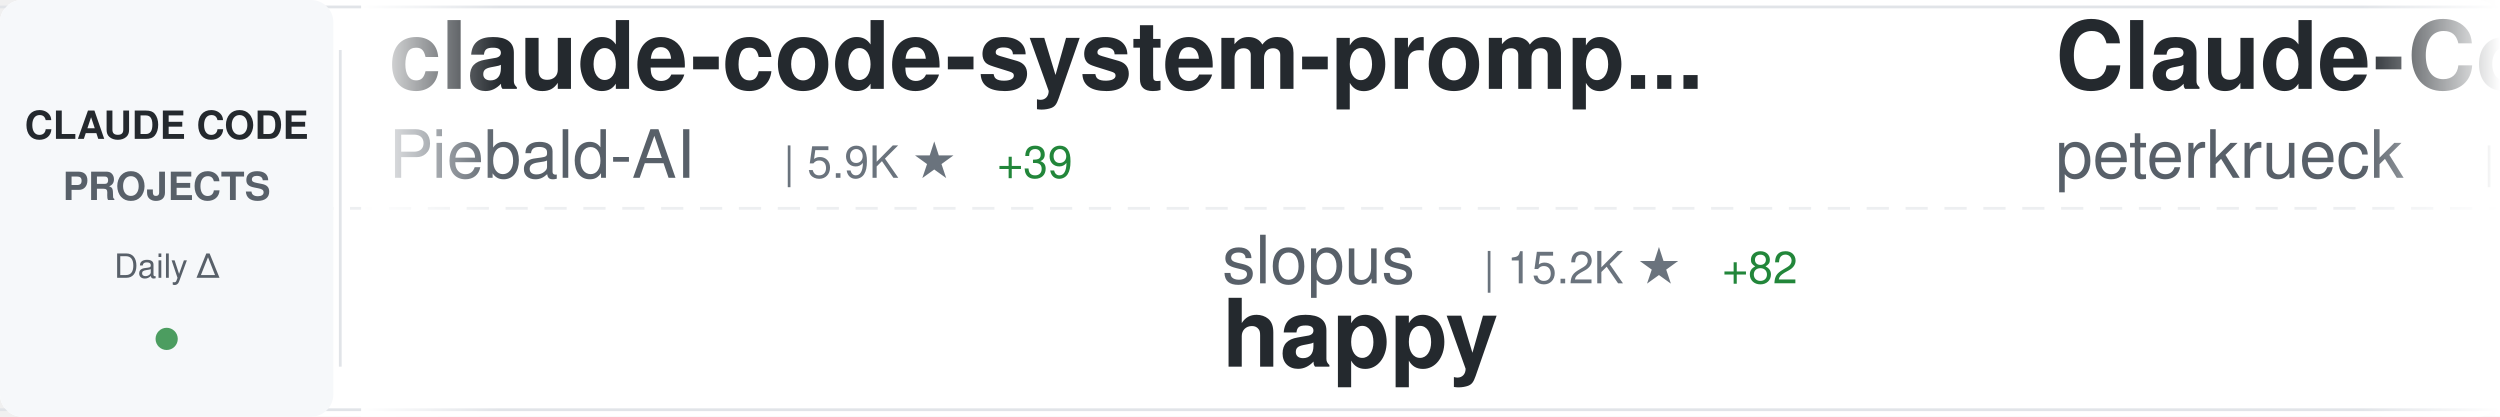
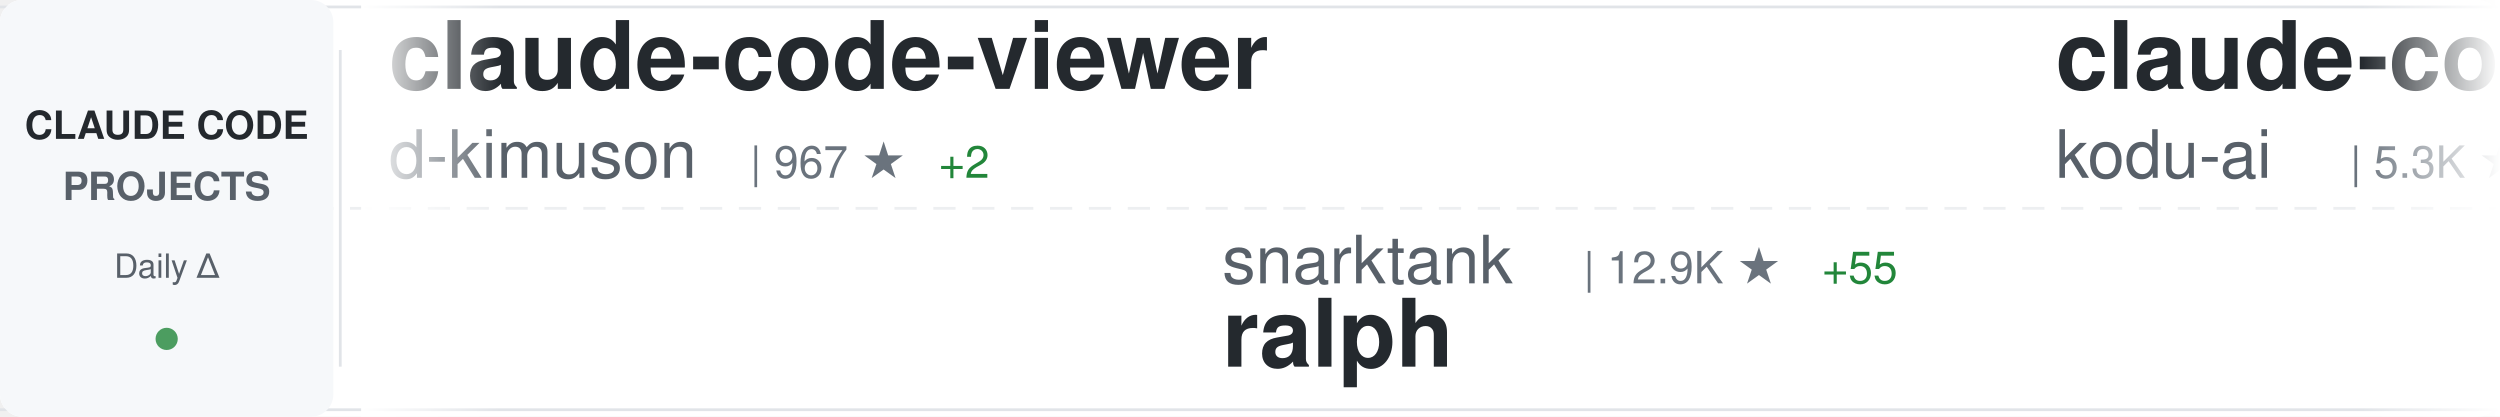
<svg xmlns="http://www.w3.org/2000/svg" width="900" height="150">
  <defs>
    <linearGradient id="awesomeLeftFade" x1="0%" y1="0%" x2="100%" y2="0%">
      <stop offset="0%" style="stop-color:#ffffff;stop-opacity:1" />
      <stop offset="100%" style="stop-color:#ffffff;stop-opacity:0" />
    </linearGradient>
    <linearGradient id="awesomeRightFade" x1="0%" y1="0%" x2="100%" y2="0%">
      <stop offset="0%" style="stop-color:#ffffff;stop-opacity:0" />
      <stop offset="100%" style="stop-color:#ffffff;stop-opacity:1" />
    </linearGradient>
  </defs>
  <rect width="900" height="150" fill="#ffffff" rx="8" />
  <rect x="0" y="2" width="900" height="1" fill="#e1e4e8" />
  <rect x="0" y="147" width="900" height="1" fill="#e1e4e8" />
  <line x1="0" y1="75" x2="900" y2="75" stroke="#e1e4e8" stroke-width="1" stroke-dasharray="8 6" opacity="0.6" />
  <rect x="0" y="0" width="120" height="150" fill="#f6f8fa" rx="8" />
  <text x="60" y="50" font-family="-apple-system, BlinkMacSystemFont, 'Segoe UI', Helvetica, Arial, sans-serif" font-size="14" font-weight="600" fill="#24292e" text-anchor="middle">CLAUDE CODE</text>
  <text x="60" y="72" font-family="-apple-system, BlinkMacSystemFont, 'Segoe UI', Helvetica, Arial, sans-serif" font-size="14" font-weight="600" fill="#586069" text-anchor="middle">PROJECTS</text>
  <text x="60" y="100" font-family="-apple-system, BlinkMacSystemFont, 'Segoe UI', Helvetica, Arial, sans-serif" font-size="12" font-weight="500" fill="#586069" text-anchor="middle">Daily Δ</text>
  <circle cx="60" cy="122" r="4" fill="#22863a" opacity="0.8" />
  <rect x="122" y="18" width="1" height="114" fill="#e1e4e8" />
  <clipPath id="awesomeTickerClip">
    <rect x="130" y="0" width="770" height="150" />
  </clipPath>
  <g clip-path="url(#awesomeTickerClip)">
    <g id="awesomeTickerItems">
      <animateTransform attributeName="transform" attributeType="XML" type="translate" from="0 0" to="-3000 0" dur="54s" repeatCount="indefinite" />
      <g transform="translate(0, 0)">
-         <text x="140" y="32" font-family="-apple-system, BlinkMacSystemFont, 'Segoe UI', Helvetica, Arial, sans-serif" font-size="34" font-weight="600" fill="#24292e">claude-code-system-promp...</text>
-         <text x="140" y="64" font-family="-apple-system, BlinkMacSystemFont, 'Segoe UI', Helvetica, Arial, sans-serif" font-size="24" font-weight="400" fill="#586069">Piebald-AI</text>
-         <text x="282" y="64" font-family="-apple-system, BlinkMacSystemFont, 'Segoe UI', Helvetica, Arial, sans-serif" font-size="16" font-weight="500" fill="#6a737d">| 5.9K ★</text>
-         <text x="359" y="64" font-family="-apple-system, BlinkMacSystemFont, 'Segoe UI', Helvetica, Arial, sans-serif" font-size="16" font-weight="500" fill="#22863a"> +39</text>
+         <text x="140" y="32" font-family="-apple-system, BlinkMacSystemFont, 'Segoe UI', Helvetica, Arial, sans-serif" font-size="34" font-weight="600" fill="#24292e">claude-code-viewer</text>
+         <text x="140" y="64" font-family="-apple-system, BlinkMacSystemFont, 'Segoe UI', Helvetica, Arial, sans-serif" font-size="24" font-weight="400" fill="#586069">d-kimuson</text>
+         <text x="270" y="64" font-family="-apple-system, BlinkMacSystemFont, 'Segoe UI', Helvetica, Arial, sans-serif" font-size="16" font-weight="500" fill="#6a737d">| 967 ★</text>
+         <text x="338" y="64" font-family="-apple-system, BlinkMacSystemFont, 'Segoe UI', Helvetica, Arial, sans-serif" font-size="16" font-weight="500" fill="#22863a"> +2</text>
      </g>
      <g transform="translate(300, 0)">
-         <text x="140" y="102" font-family="-apple-system, BlinkMacSystemFont, 'Segoe UI', Helvetica, Arial, sans-serif" font-size="24" font-weight="400" fill="#586069">slopus</text>
-         <text x="234" y="102" font-family="-apple-system, BlinkMacSystemFont, 'Segoe UI', Helvetica, Arial, sans-serif" font-size="16" font-weight="500" fill="#6a737d">| 15.2K ★</text>
-         <text x="320" y="102" font-family="-apple-system, BlinkMacSystemFont, 'Segoe UI', Helvetica, Arial, sans-serif" font-size="16" font-weight="500" fill="#22863a"> +82</text>
-         <text x="140" y="132" font-family="-apple-system, BlinkMacSystemFont, 'Segoe UI', Helvetica, Arial, sans-serif" font-size="34" font-weight="600" fill="#24292e">happy</text>
+         <text x="140" y="102" font-family="-apple-system, BlinkMacSystemFont, 'Segoe UI', Helvetica, Arial, sans-serif" font-size="24" font-weight="400" fill="#586069">snarktank</text>
+         <text x="270" y="102" font-family="-apple-system, BlinkMacSystemFont, 'Segoe UI', Helvetica, Arial, sans-serif" font-size="16" font-weight="500" fill="#6a737d">| 12.9K ★</text>
+         <text x="356" y="102" font-family="-apple-system, BlinkMacSystemFont, 'Segoe UI', Helvetica, Arial, sans-serif" font-size="16" font-weight="500" fill="#22863a"> +55</text>
+         <text x="140" y="132" font-family="-apple-system, BlinkMacSystemFont, 'Segoe UI', Helvetica, Arial, sans-serif" font-size="34" font-weight="600" fill="#24292e">ralph</text>
      </g>
      <g transform="translate(600, 0)">
-         <text x="140" y="32" font-family="-apple-system, BlinkMacSystemFont, 'Segoe UI', Helvetica, Arial, sans-serif" font-size="34" font-weight="600" fill="#24292e">Claude-Code-Development-...</text>
-         <text x="140" y="64" font-family="-apple-system, BlinkMacSystemFont, 'Segoe UI', Helvetica, Arial, sans-serif" font-size="24" font-weight="400" fill="#586069">peterkrueck</text>
-         <text x="294" y="64" font-family="-apple-system, BlinkMacSystemFont, 'Segoe UI', Helvetica, Arial, sans-serif" font-size="16" font-weight="500" fill="#6a737d">| 1.3K ★</text>
-         <text x="371" y="64" font-family="-apple-system, BlinkMacSystemFont, 'Segoe UI', Helvetica, Arial, sans-serif" font-size="16" font-weight="500" fill="#22863a"> +2</text>
+         <text x="140" y="32" font-family="-apple-system, BlinkMacSystemFont, 'Segoe UI', Helvetica, Arial, sans-serif" font-size="34" font-weight="600" fill="#24292e">claude-coder</text>
+         <text x="140" y="64" font-family="-apple-system, BlinkMacSystemFont, 'Segoe UI', Helvetica, Arial, sans-serif" font-size="24" font-weight="400" fill="#586069">kodu-ai</text>
+         <text x="246" y="64" font-family="-apple-system, BlinkMacSystemFont, 'Segoe UI', Helvetica, Arial, sans-serif" font-size="16" font-weight="500" fill="#6a737d">| 5.3K ★</text>
+         <text x="323" y="64" font-family="-apple-system, BlinkMacSystemFont, 'Segoe UI', Helvetica, Arial, sans-serif" font-size="16" font-weight="500" fill="#22863a"> +1</text>
      </g>
      <g transform="translate(900, 0)">
-         <text x="140" y="102" font-family="-apple-system, BlinkMacSystemFont, 'Segoe UI', Helvetica, Arial, sans-serif" font-size="24" font-weight="400" fill="#586069">FlorianBruniaux</text>
-         <text x="342" y="102" font-family="-apple-system, BlinkMacSystemFont, 'Segoe UI', Helvetica, Arial, sans-serif" font-size="16" font-weight="500" fill="#6a737d">| 1.5K ★</text>
-         <text x="419" y="102" font-family="-apple-system, BlinkMacSystemFont, 'Segoe UI', Helvetica, Arial, sans-serif" font-size="16" font-weight="500" fill="#22863a"> +108</text>
-         <text x="140" y="132" font-family="-apple-system, BlinkMacSystemFont, 'Segoe UI', Helvetica, Arial, sans-serif" font-size="34" font-weight="600" fill="#24292e">claude-code-ultimate-gui...</text>
+         <text x="140" y="102" font-family="-apple-system, BlinkMacSystemFont, 'Segoe UI', Helvetica, Arial, sans-serif" font-size="24" font-weight="400" fill="#586069">rizethereum</text>
+         <text x="294" y="102" font-family="-apple-system, BlinkMacSystemFont, 'Segoe UI', Helvetica, Arial, sans-serif" font-size="16" font-weight="500" fill="#6a737d">| 1.8K ★</text>
+         <text x="140" y="132" font-family="-apple-system, BlinkMacSystemFont, 'Segoe UI', Helvetica, Arial, sans-serif" font-size="34" font-weight="600" fill="#24292e">claude-code-requirements...</text>
      </g>
      <g transform="translate(1200, 0)">
-         <text x="140" y="32" font-family="-apple-system, BlinkMacSystemFont, 'Segoe UI', Helvetica, Arial, sans-serif" font-size="34" font-weight="600" fill="#24292e">learn-claude-code</text>
-         <text x="140" y="64" font-family="-apple-system, BlinkMacSystemFont, 'Segoe UI', Helvetica, Arial, sans-serif" font-size="24" font-weight="400" fill="#586069">shareAI-lab</text>
-         <text x="294" y="64" font-family="-apple-system, BlinkMacSystemFont, 'Segoe UI', Helvetica, Arial, sans-serif" font-size="16" font-weight="500" fill="#6a737d">| 26.9K ★</text>
-         <text x="380" y="64" font-family="-apple-system, BlinkMacSystemFont, 'Segoe UI', Helvetica, Arial, sans-serif" font-size="16" font-weight="500" fill="#22863a"> +885</text>
+         <text x="140" y="32" font-family="-apple-system, BlinkMacSystemFont, 'Segoe UI', Helvetica, Arial, sans-serif" font-size="34" font-weight="600" fill="#24292e">claude-code-tips</text>
+         <text x="140" y="64" font-family="-apple-system, BlinkMacSystemFont, 'Segoe UI', Helvetica, Arial, sans-serif" font-size="24" font-weight="400" fill="#586069">ykdojo</text>
+         <text x="234" y="64" font-family="-apple-system, BlinkMacSystemFont, 'Segoe UI', Helvetica, Arial, sans-serif" font-size="16" font-weight="500" fill="#6a737d">| 4.5K ★</text>
+         <text x="311" y="64" font-family="-apple-system, BlinkMacSystemFont, 'Segoe UI', Helvetica, Arial, sans-serif" font-size="16" font-weight="500" fill="#22863a"> +15</text>
      </g>
      <g transform="translate(1500, 0)">
-         <text x="140" y="102" font-family="-apple-system, BlinkMacSystemFont, 'Segoe UI', Helvetica, Arial, sans-serif" font-size="24" font-weight="400" fill="#586069">RichardAtCT</text>
-         <text x="294" y="102" font-family="-apple-system, BlinkMacSystemFont, 'Segoe UI', Helvetica, Arial, sans-serif" font-size="16" font-weight="500" fill="#6a737d">| 2.1K ★</text>
-         <text x="371" y="102" font-family="-apple-system, BlinkMacSystemFont, 'Segoe UI', Helvetica, Arial, sans-serif" font-size="16" font-weight="500" fill="#22863a"> +16</text>
-         <text x="140" y="132" font-family="-apple-system, BlinkMacSystemFont, 'Segoe UI', Helvetica, Arial, sans-serif" font-size="34" font-weight="600" fill="#24292e">claude-code-telegram</text>
+         <text x="140" y="102" font-family="-apple-system, BlinkMacSystemFont, 'Segoe UI', Helvetica, Arial, sans-serif" font-size="24" font-weight="400" fill="#586069">catlog22</text>
+         <text x="258" y="102" font-family="-apple-system, BlinkMacSystemFont, 'Segoe UI', Helvetica, Arial, sans-serif" font-size="16" font-weight="500" fill="#6a737d">| 1.5K ★</text>
+         <text x="335" y="102" font-family="-apple-system, BlinkMacSystemFont, 'Segoe UI', Helvetica, Arial, sans-serif" font-size="16" font-weight="500" fill="#22863a"> +3</text>
+         <text x="140" y="132" font-family="-apple-system, BlinkMacSystemFont, 'Segoe UI', Helvetica, Arial, sans-serif" font-size="34" font-weight="600" fill="#24292e">Claude-Code-Workflow</text>
      </g>
      <g transform="translate(1800, 0)">
-         <text x="140" y="32" font-family="-apple-system, BlinkMacSystemFont, 'Segoe UI', Helvetica, Arial, sans-serif" font-size="34" font-weight="600" fill="#24292e">agents</text>
-         <text x="140" y="64" font-family="-apple-system, BlinkMacSystemFont, 'Segoe UI', Helvetica, Arial, sans-serif" font-size="24" font-weight="400" fill="#586069">wshobson</text>
-         <text x="258" y="64" font-family="-apple-system, BlinkMacSystemFont, 'Segoe UI', Helvetica, Arial, sans-serif" font-size="16" font-weight="500" fill="#6a737d">| 31.2K ★</text>
-         <text x="344" y="64" font-family="-apple-system, BlinkMacSystemFont, 'Segoe UI', Helvetica, Arial, sans-serif" font-size="16" font-weight="500" fill="#22863a"> +75</text>
+         <text x="140" y="32" font-family="-apple-system, BlinkMacSystemFont, 'Segoe UI', Helvetica, Arial, sans-serif" font-size="34" font-weight="600" fill="#24292e">awesome-claude-skills</text>
+         <text x="140" y="64" font-family="-apple-system, BlinkMacSystemFont, 'Segoe UI', Helvetica, Arial, sans-serif" font-size="24" font-weight="400" fill="#586069">ComposioHQ</text>
+         <text x="282" y="64" font-family="-apple-system, BlinkMacSystemFont, 'Segoe UI', Helvetica, Arial, sans-serif" font-size="16" font-weight="500" fill="#6a737d">| 44.1K ★</text>
+         <text x="368" y="64" font-family="-apple-system, BlinkMacSystemFont, 'Segoe UI', Helvetica, Arial, sans-serif" font-size="16" font-weight="500" fill="#22863a"> +321</text>
      </g>
      <g transform="translate(2100, 0)">
-         <text x="140" y="102" font-family="-apple-system, BlinkMacSystemFont, 'Segoe UI', Helvetica, Arial, sans-serif" font-size="24" font-weight="400" fill="#586069">affaan-m</text>
-         <text x="258" y="102" font-family="-apple-system, BlinkMacSystemFont, 'Segoe UI', Helvetica, Arial, sans-serif" font-size="16" font-weight="500" fill="#6a737d">| 75.7K ★</text>
-         <text x="344" y="102" font-family="-apple-system, BlinkMacSystemFont, 'Segoe UI', Helvetica, Arial, sans-serif" font-size="16" font-weight="500" fill="#22863a"> +1.1K</text>
-         <text x="140" y="132" font-family="-apple-system, BlinkMacSystemFont, 'Segoe UI', Helvetica, Arial, sans-serif" font-size="34" font-weight="600" fill="#24292e">everything-claude-code</text>
+         <text x="140" y="102" font-family="-apple-system, BlinkMacSystemFont, 'Segoe UI', Helvetica, Arial, sans-serif" font-size="24" font-weight="400" fill="#586069">Maciek-roboblog</text>
+         <text x="342" y="102" font-family="-apple-system, BlinkMacSystemFont, 'Segoe UI', Helvetica, Arial, sans-serif" font-size="16" font-weight="500" fill="#6a737d">| 6.9K ★</text>
+         <text x="419" y="102" font-family="-apple-system, BlinkMacSystemFont, 'Segoe UI', Helvetica, Arial, sans-serif" font-size="16" font-weight="500" fill="#22863a"> +14</text>
+         <text x="140" y="132" font-family="-apple-system, BlinkMacSystemFont, 'Segoe UI', Helvetica, Arial, sans-serif" font-size="34" font-weight="600" fill="#24292e">Claude-Code-Usage-Monito...</text>
      </g>
      <g transform="translate(2400, 0)">
-         <text x="140" y="32" font-family="-apple-system, BlinkMacSystemFont, 'Segoe UI', Helvetica, Arial, sans-serif" font-size="34" font-weight="600" fill="#24292e">compound-engineering-plu...</text>
-         <text x="140" y="64" font-family="-apple-system, BlinkMacSystemFont, 'Segoe UI', Helvetica, Arial, sans-serif" font-size="24" font-weight="400" fill="#586069">EveryInc</text>
-         <text x="258" y="64" font-family="-apple-system, BlinkMacSystemFont, 'Segoe UI', Helvetica, Arial, sans-serif" font-size="16" font-weight="500" fill="#6a737d">| 10.4K ★</text>
-         <text x="344" y="64" font-family="-apple-system, BlinkMacSystemFont, 'Segoe UI', Helvetica, Arial, sans-serif" font-size="16" font-weight="500" fill="#22863a"> +36</text>
+         <text x="140" y="32" font-family="-apple-system, BlinkMacSystemFont, 'Segoe UI', Helvetica, Arial, sans-serif" font-size="34" font-weight="600" fill="#24292e">claude-code-hub</text>
+         <text x="140" y="64" font-family="-apple-system, BlinkMacSystemFont, 'Segoe UI', Helvetica, Arial, sans-serif" font-size="24" font-weight="400" fill="#586069">ding113</text>
+         <text x="246" y="64" font-family="-apple-system, BlinkMacSystemFont, 'Segoe UI', Helvetica, Arial, sans-serif" font-size="16" font-weight="500" fill="#6a737d">| 1.8K ★</text>
+         <text x="323" y="64" font-family="-apple-system, BlinkMacSystemFont, 'Segoe UI', Helvetica, Arial, sans-serif" font-size="16" font-weight="500" fill="#22863a"> +24</text>
      </g>
      <g transform="translate(2700, 0)">
-         <text x="140" y="102" font-family="-apple-system, BlinkMacSystemFont, 'Segoe UI', Helvetica, Arial, sans-serif" font-size="24" font-weight="400" fill="#586069">anomalyco</text>
-         <text x="270" y="102" font-family="-apple-system, BlinkMacSystemFont, 'Segoe UI', Helvetica, Arial, sans-serif" font-size="16" font-weight="500" fill="#6a737d">| 122.1K ★</text>
-         <text x="365" y="102" font-family="-apple-system, BlinkMacSystemFont, 'Segoe UI', Helvetica, Arial, sans-serif" font-size="16" font-weight="500" fill="#22863a"> +569</text>
-         <text x="140" y="132" font-family="-apple-system, BlinkMacSystemFont, 'Segoe UI', Helvetica, Arial, sans-serif" font-size="34" font-weight="600" fill="#24292e">opencode</text>
+         <text x="140" y="102" font-family="-apple-system, BlinkMacSystemFont, 'Segoe UI', Helvetica, Arial, sans-serif" font-size="24" font-weight="400" fill="#586069">wshobson</text>
+         <text x="258" y="102" font-family="-apple-system, BlinkMacSystemFont, 'Segoe UI', Helvetica, Arial, sans-serif" font-size="16" font-weight="500" fill="#6a737d">| 31.2K ★</text>
+         <text x="344" y="102" font-family="-apple-system, BlinkMacSystemFont, 'Segoe UI', Helvetica, Arial, sans-serif" font-size="16" font-weight="500" fill="#22863a"> +66</text>
+         <text x="140" y="132" font-family="-apple-system, BlinkMacSystemFont, 'Segoe UI', Helvetica, Arial, sans-serif" font-size="34" font-weight="600" fill="#24292e">agents</text>
      </g>
      <g transform="translate(3000, 0)">
-         <text x="140" y="32" font-family="-apple-system, BlinkMacSystemFont, 'Segoe UI', Helvetica, Arial, sans-serif" font-size="34" font-weight="600" fill="#24292e">claude-code-system-promp...</text>
-         <text x="140" y="64" font-family="-apple-system, BlinkMacSystemFont, 'Segoe UI', Helvetica, Arial, sans-serif" font-size="24" font-weight="400" fill="#586069">Piebald-AI</text>
-         <text x="282" y="64" font-family="-apple-system, BlinkMacSystemFont, 'Segoe UI', Helvetica, Arial, sans-serif" font-size="16" font-weight="500" fill="#6a737d">| 5.9K ★</text>
-         <text x="359" y="64" font-family="-apple-system, BlinkMacSystemFont, 'Segoe UI', Helvetica, Arial, sans-serif" font-size="16" font-weight="500" fill="#22863a"> +39</text>
+         <text x="140" y="32" font-family="-apple-system, BlinkMacSystemFont, 'Segoe UI', Helvetica, Arial, sans-serif" font-size="34" font-weight="600" fill="#24292e">claude-code-viewer</text>
+         <text x="140" y="64" font-family="-apple-system, BlinkMacSystemFont, 'Segoe UI', Helvetica, Arial, sans-serif" font-size="24" font-weight="400" fill="#586069">d-kimuson</text>
+         <text x="270" y="64" font-family="-apple-system, BlinkMacSystemFont, 'Segoe UI', Helvetica, Arial, sans-serif" font-size="16" font-weight="500" fill="#6a737d">| 967 ★</text>
+         <text x="338" y="64" font-family="-apple-system, BlinkMacSystemFont, 'Segoe UI', Helvetica, Arial, sans-serif" font-size="16" font-weight="500" fill="#22863a"> +2</text>
      </g>
      <g transform="translate(3300, 0)">
-         <text x="140" y="102" font-family="-apple-system, BlinkMacSystemFont, 'Segoe UI', Helvetica, Arial, sans-serif" font-size="24" font-weight="400" fill="#586069">slopus</text>
-         <text x="234" y="102" font-family="-apple-system, BlinkMacSystemFont, 'Segoe UI', Helvetica, Arial, sans-serif" font-size="16" font-weight="500" fill="#6a737d">| 15.2K ★</text>
-         <text x="320" y="102" font-family="-apple-system, BlinkMacSystemFont, 'Segoe UI', Helvetica, Arial, sans-serif" font-size="16" font-weight="500" fill="#22863a"> +82</text>
-         <text x="140" y="132" font-family="-apple-system, BlinkMacSystemFont, 'Segoe UI', Helvetica, Arial, sans-serif" font-size="34" font-weight="600" fill="#24292e">happy</text>
+         <text x="140" y="102" font-family="-apple-system, BlinkMacSystemFont, 'Segoe UI', Helvetica, Arial, sans-serif" font-size="24" font-weight="400" fill="#586069">snarktank</text>
+         <text x="270" y="102" font-family="-apple-system, BlinkMacSystemFont, 'Segoe UI', Helvetica, Arial, sans-serif" font-size="16" font-weight="500" fill="#6a737d">| 12.9K ★</text>
+         <text x="356" y="102" font-family="-apple-system, BlinkMacSystemFont, 'Segoe UI', Helvetica, Arial, sans-serif" font-size="16" font-weight="500" fill="#22863a"> +55</text>
+         <text x="140" y="132" font-family="-apple-system, BlinkMacSystemFont, 'Segoe UI', Helvetica, Arial, sans-serif" font-size="34" font-weight="600" fill="#24292e">ralph</text>
      </g>
      <g transform="translate(3600, 0)">
-         <text x="140" y="32" font-family="-apple-system, BlinkMacSystemFont, 'Segoe UI', Helvetica, Arial, sans-serif" font-size="34" font-weight="600" fill="#24292e">Claude-Code-Development-...</text>
-         <text x="140" y="64" font-family="-apple-system, BlinkMacSystemFont, 'Segoe UI', Helvetica, Arial, sans-serif" font-size="24" font-weight="400" fill="#586069">peterkrueck</text>
-         <text x="294" y="64" font-family="-apple-system, BlinkMacSystemFont, 'Segoe UI', Helvetica, Arial, sans-serif" font-size="16" font-weight="500" fill="#6a737d">| 1.3K ★</text>
-         <text x="371" y="64" font-family="-apple-system, BlinkMacSystemFont, 'Segoe UI', Helvetica, Arial, sans-serif" font-size="16" font-weight="500" fill="#22863a"> +2</text>
+         <text x="140" y="32" font-family="-apple-system, BlinkMacSystemFont, 'Segoe UI', Helvetica, Arial, sans-serif" font-size="34" font-weight="600" fill="#24292e">claude-coder</text>
+         <text x="140" y="64" font-family="-apple-system, BlinkMacSystemFont, 'Segoe UI', Helvetica, Arial, sans-serif" font-size="24" font-weight="400" fill="#586069">kodu-ai</text>
+         <text x="246" y="64" font-family="-apple-system, BlinkMacSystemFont, 'Segoe UI', Helvetica, Arial, sans-serif" font-size="16" font-weight="500" fill="#6a737d">| 5.3K ★</text>
+         <text x="323" y="64" font-family="-apple-system, BlinkMacSystemFont, 'Segoe UI', Helvetica, Arial, sans-serif" font-size="16" font-weight="500" fill="#22863a"> +1</text>
      </g>
      <g transform="translate(3900, 0)">
-         <text x="140" y="102" font-family="-apple-system, BlinkMacSystemFont, 'Segoe UI', Helvetica, Arial, sans-serif" font-size="24" font-weight="400" fill="#586069">FlorianBruniaux</text>
-         <text x="342" y="102" font-family="-apple-system, BlinkMacSystemFont, 'Segoe UI', Helvetica, Arial, sans-serif" font-size="16" font-weight="500" fill="#6a737d">| 1.5K ★</text>
-         <text x="419" y="102" font-family="-apple-system, BlinkMacSystemFont, 'Segoe UI', Helvetica, Arial, sans-serif" font-size="16" font-weight="500" fill="#22863a"> +108</text>
-         <text x="140" y="132" font-family="-apple-system, BlinkMacSystemFont, 'Segoe UI', Helvetica, Arial, sans-serif" font-size="34" font-weight="600" fill="#24292e">claude-code-ultimate-gui...</text>
+         <text x="140" y="102" font-family="-apple-system, BlinkMacSystemFont, 'Segoe UI', Helvetica, Arial, sans-serif" font-size="24" font-weight="400" fill="#586069">rizethereum</text>
+         <text x="294" y="102" font-family="-apple-system, BlinkMacSystemFont, 'Segoe UI', Helvetica, Arial, sans-serif" font-size="16" font-weight="500" fill="#6a737d">| 1.8K ★</text>
+         <text x="140" y="132" font-family="-apple-system, BlinkMacSystemFont, 'Segoe UI', Helvetica, Arial, sans-serif" font-size="34" font-weight="600" fill="#24292e">claude-code-requirements...</text>
      </g>
    </g>
  </g>
  <rect x="130" y="0" width="50" height="150" fill="url(#awesomeLeftFade)" />
  <rect x="850" y="0" width="50" height="150" fill="url(#awesomeRightFade)" />
</svg>
